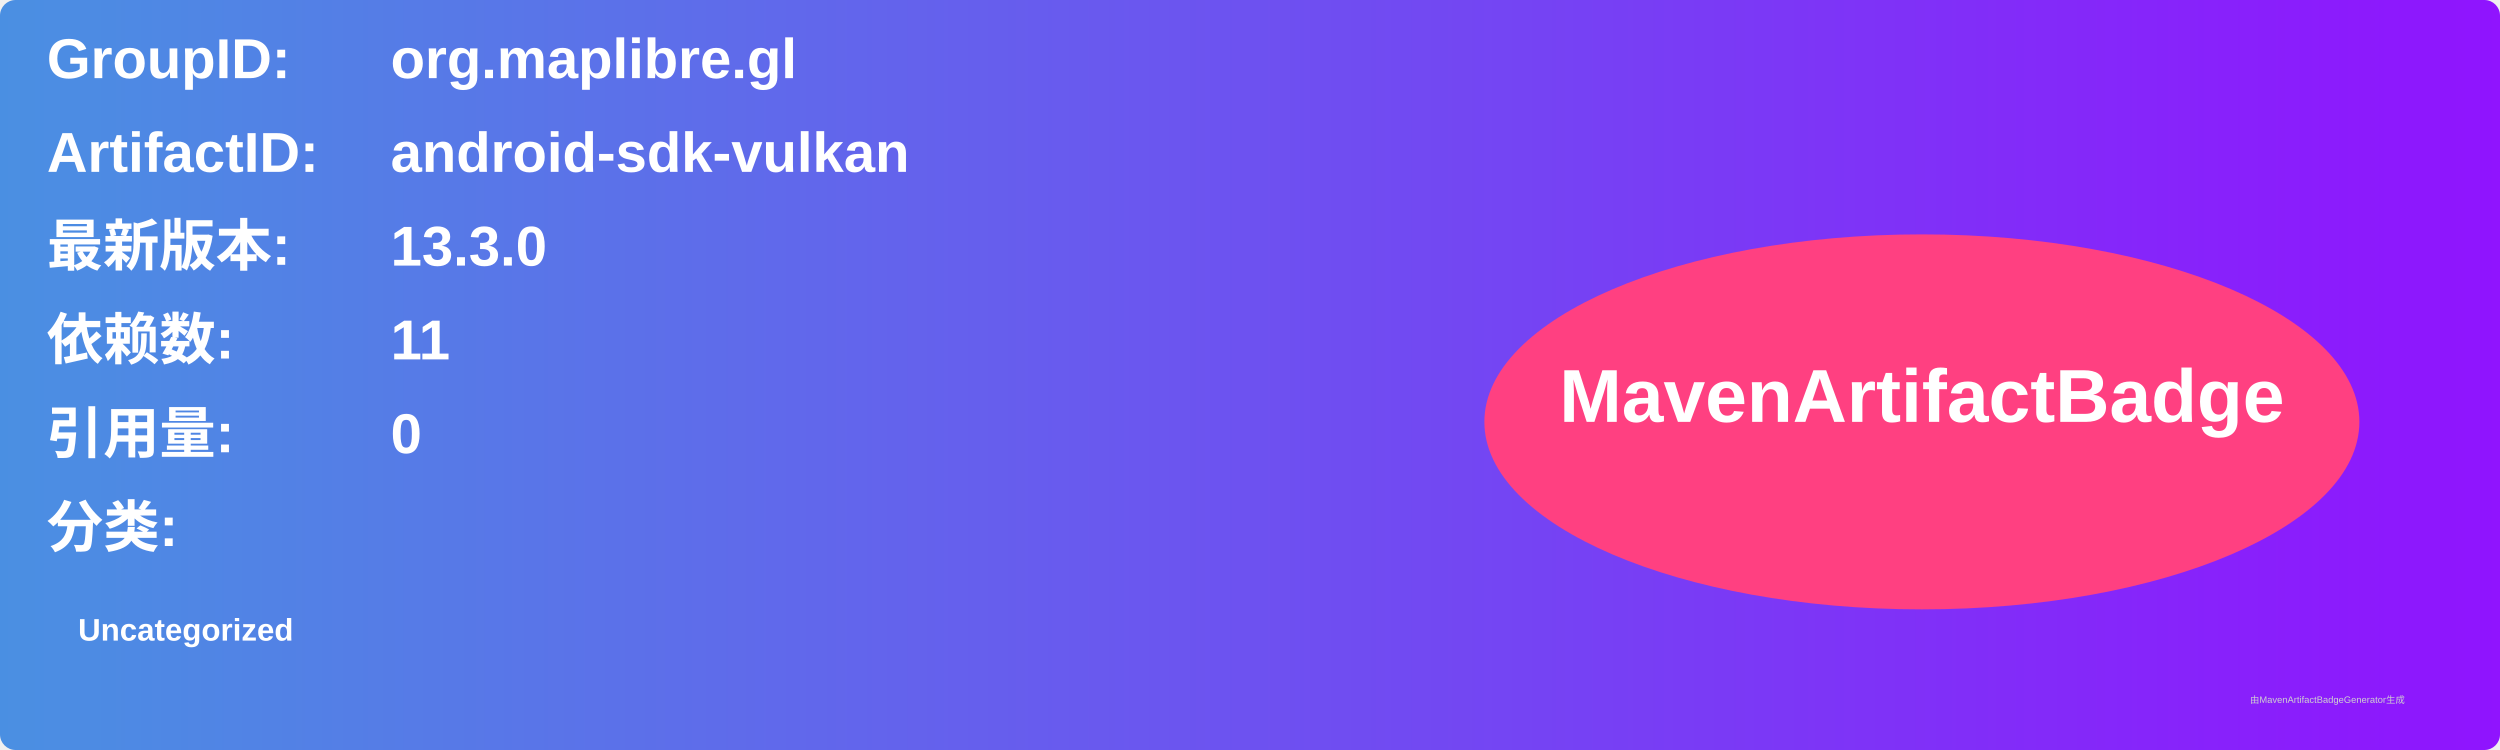
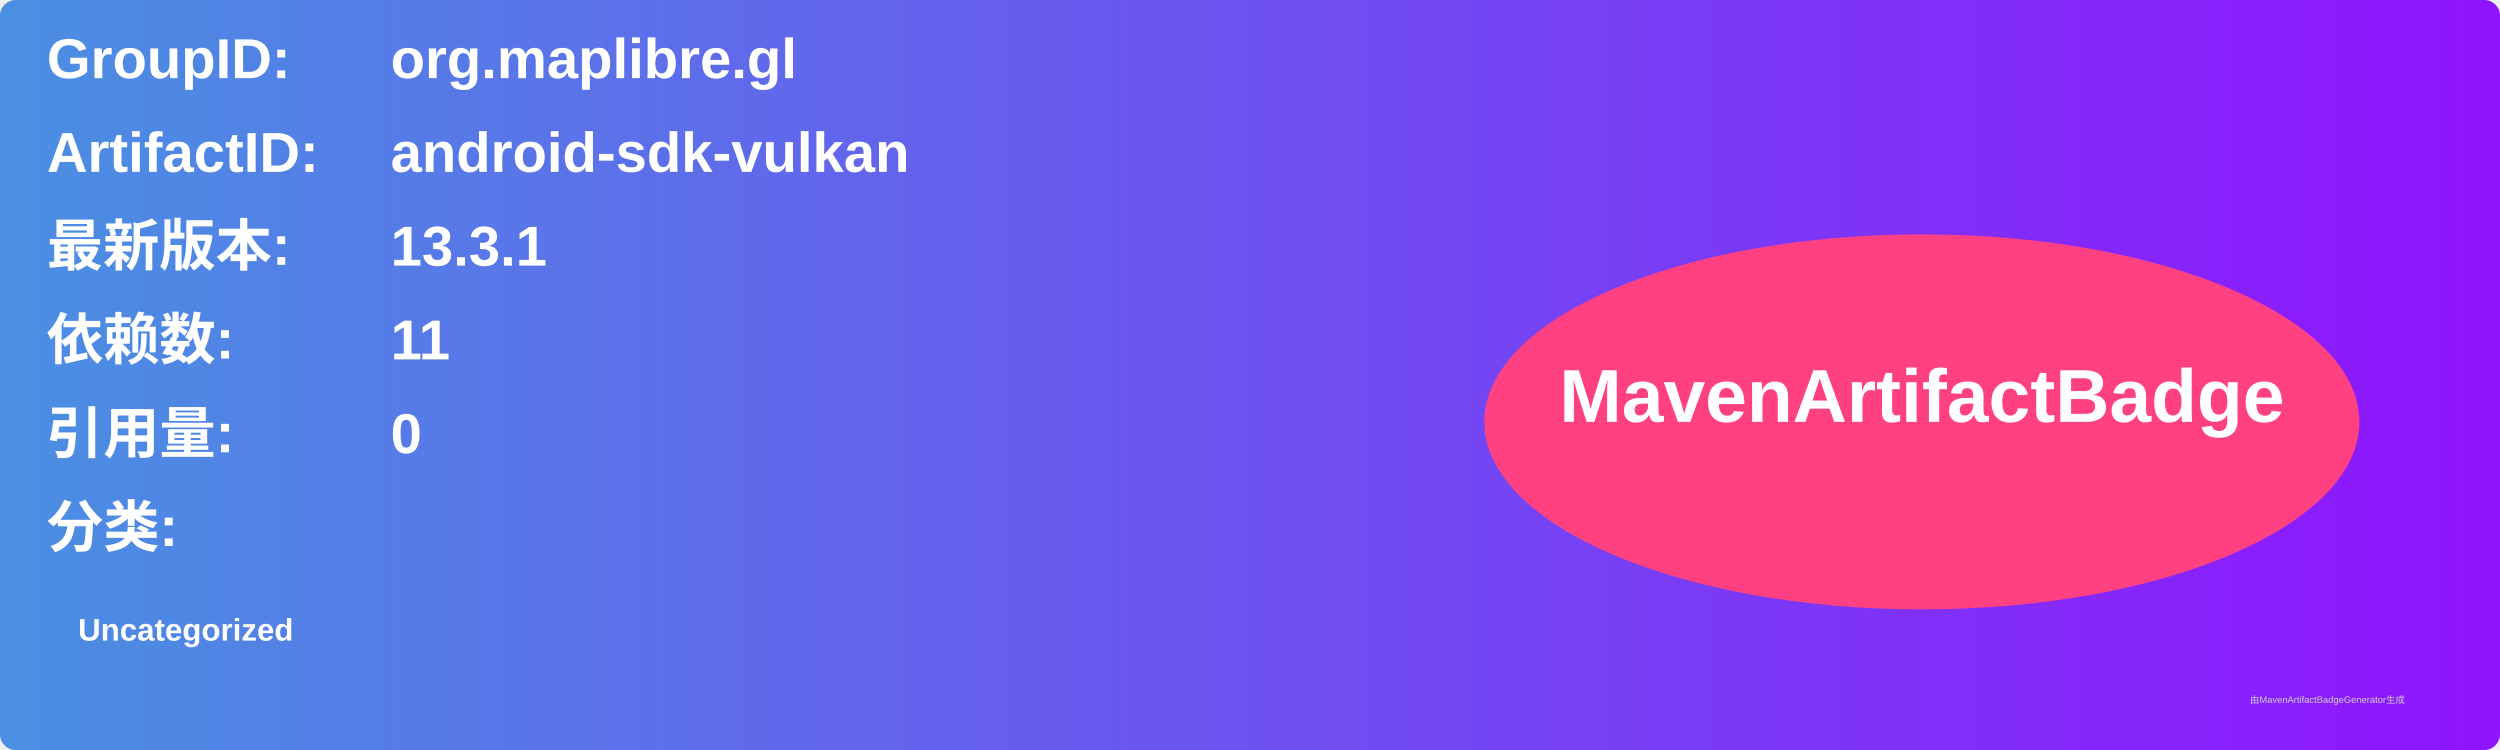
<svg xmlns="http://www.w3.org/2000/svg" width="800" height="240" viewBox="0 0 800 240">
  <linearGradient id="grad" x1="0%" y1="0%" x2="100%" y2="0%">
    <stop offset="0%" stop-color="#4a90e2" />
    <stop offset="100%" stop-color="#9013fe" />
  </linearGradient>
  <rect width="100%" height="100%" rx="5" ry="5" fill="url(#grad)" />
  <g transform="translate(15, 15)">
    <text x="0" y="10" font-family="Arial" font-size="18" fill="white" font-weight="bold" width="260">GroupID:</text>
    <text x="110" y="10" font-family="Arial" font-size="18" fill="white" font-weight="bold" width="460">org.maplibre.gl</text>
    <text x="0" y="40" font-family="Arial" font-size="18" fill="white" font-weight="bold" width="260">ArtifactID:</text>
    <text x="110" y="40" font-family="Arial" font-size="18" fill="white" font-weight="bold" width="460">android-sdk-vulkan</text>
    <text x="0" y="70" font-family="Arial" font-size="18" fill="white" font-weight="bold">最新版本:</text>
    <text x="110" y="70" font-family="Arial" font-size="18" fill="white" font-weight="bold">
-       <tspan font-weight="bold">13.3.0</tspan>
+       <tspan font-weight="bold">13.3.1</tspan>
    </text>
    <text x="0" y="100" font-family="Arial" font-size="18" fill="white" font-weight="bold">依赖数: </text>
    <text x="110" y="100" font-family="Arial" font-size="18" fill="white">
      <tspan font-weight="bold">11</tspan>
    </text>
    <text x="0" y="130" font-family="Arial" font-size="18" fill="white" font-weight="bold">引用量: </text>
    <text x="110" y="130" font-family="Arial" font-size="18" fill="white">
      <tspan font-weight="bold">0</tspan>
    </text>
    <text x="0" y="160" font-family="Arial" font-size="18" fill="white" font-weight="bold">分类:</text>
    <text x="10" y="190" font-family="Arial" font-size="10" fill="white">
      <tspan font-weight="bold">Uncategorized</tspan>
    </text>
    <ellipse cx="600" cy="120" rx="140" ry="60" fill="#ff4081" />
    <text x="600" y="120" text-anchor="middle" font-family="Arial" font-size="24" fill="white" font-weight="bold">MavenArtifactBadge</text>
  </g>
  <text x="720" y="225" font-family="Arial" font-size="3" fill="#d0d0d0">由MavenArtifactBadgeGenerator生成</text>
</svg>
